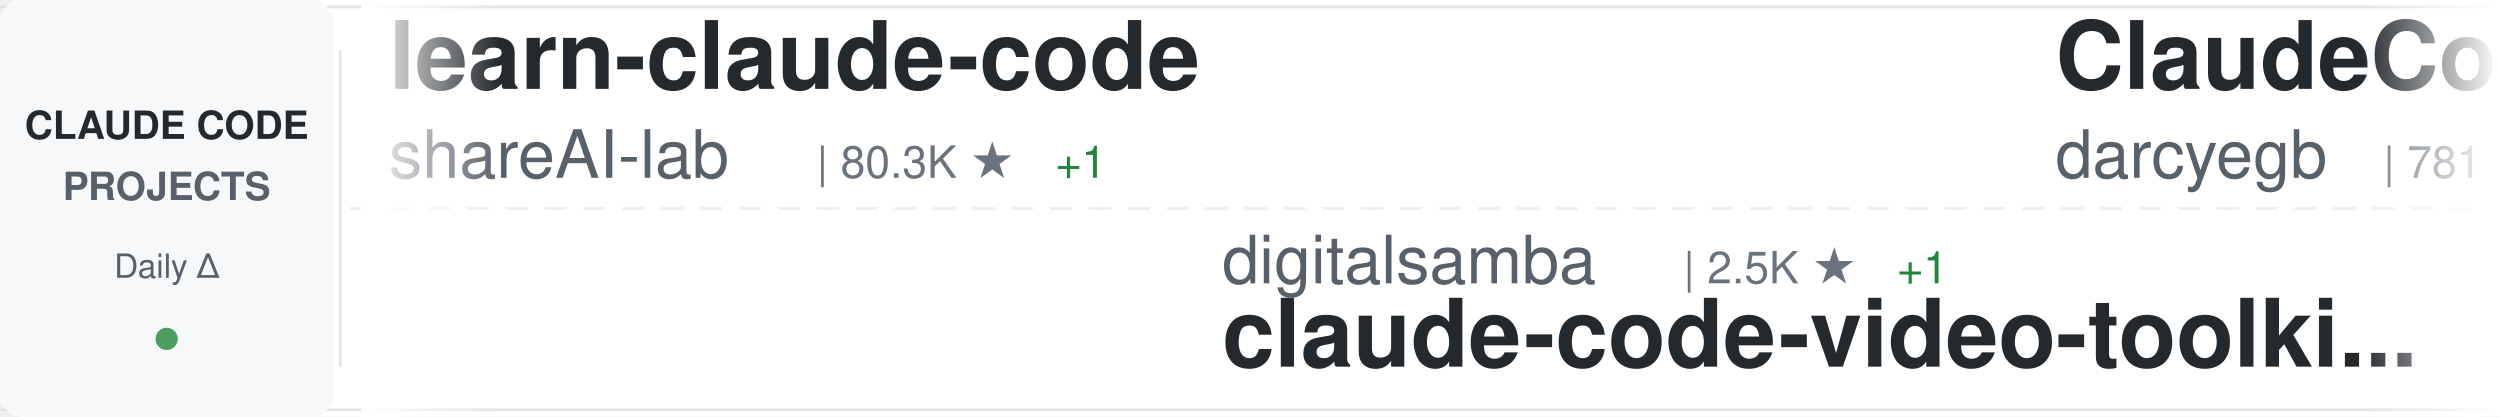
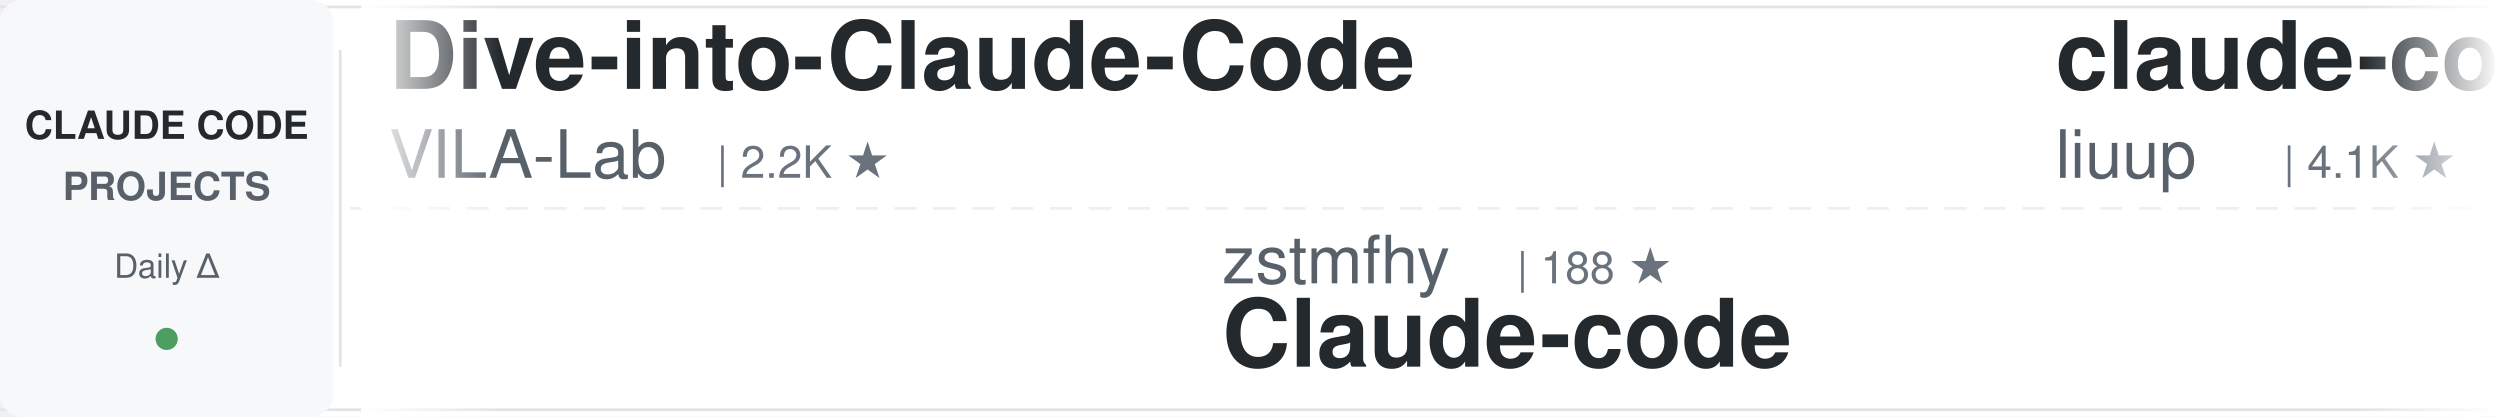
<svg xmlns="http://www.w3.org/2000/svg" width="900" height="150">
  <defs>
    <linearGradient id="awesomeLeftFade" x1="0%" y1="0%" x2="100%" y2="0%">
      <stop offset="0%" style="stop-color:#ffffff;stop-opacity:1" />
      <stop offset="100%" style="stop-color:#ffffff;stop-opacity:0" />
    </linearGradient>
    <linearGradient id="awesomeRightFade" x1="0%" y1="0%" x2="100%" y2="0%">
      <stop offset="0%" style="stop-color:#ffffff;stop-opacity:0" />
      <stop offset="100%" style="stop-color:#ffffff;stop-opacity:1" />
    </linearGradient>
  </defs>
  <rect width="900" height="150" fill="#ffffff" rx="8" />
  <rect x="0" y="2" width="900" height="1" fill="#e1e4e8" />
  <rect x="0" y="147" width="900" height="1" fill="#e1e4e8" />
  <line x1="0" y1="75" x2="900" y2="75" stroke="#e1e4e8" stroke-width="1" stroke-dasharray="8 6" opacity="0.6" />
  <rect x="0" y="0" width="120" height="150" fill="#f6f8fa" rx="8" />
  <text x="60" y="50" font-family="-apple-system, BlinkMacSystemFont, 'Segoe UI', Helvetica, Arial, sans-serif" font-size="14" font-weight="600" fill="#24292e" text-anchor="middle">CLAUDE CODE</text>
  <text x="60" y="72" font-family="-apple-system, BlinkMacSystemFont, 'Segoe UI', Helvetica, Arial, sans-serif" font-size="14" font-weight="600" fill="#586069" text-anchor="middle">PROJECTS</text>
  <text x="60" y="100" font-family="-apple-system, BlinkMacSystemFont, 'Segoe UI', Helvetica, Arial, sans-serif" font-size="12" font-weight="500" fill="#586069" text-anchor="middle">Daily Δ</text>
  <circle cx="60" cy="122" r="4" fill="#22863a" opacity="0.8" />
  <rect x="122" y="18" width="1" height="114" fill="#e1e4e8" />
  <clipPath id="awesomeTickerClip">
    <rect x="130" y="0" width="770" height="150" />
  </clipPath>
  <g clip-path="url(#awesomeTickerClip)">
    <g id="awesomeTickerItems">
      <animateTransform attributeName="transform" attributeType="XML" type="translate" from="0 0" to="-3000 0" dur="54s" repeatCount="indefinite" />
      <g transform="translate(0, 0)">
-         <text x="140" y="32" font-family="-apple-system, BlinkMacSystemFont, 'Segoe UI', Helvetica, Arial, sans-serif" font-size="34" font-weight="600" fill="#24292e">learn-claude-code</text>
-         <text x="140" y="64" font-family="-apple-system, BlinkMacSystemFont, 'Segoe UI', Helvetica, Arial, sans-serif" font-size="24" font-weight="400" fill="#586069">shareAI-lab</text>
-         <text x="294" y="64" font-family="-apple-system, BlinkMacSystemFont, 'Segoe UI', Helvetica, Arial, sans-serif" font-size="16" font-weight="500" fill="#6a737d">| 80.3K ★</text>
-         <text x="380" y="64" font-family="-apple-system, BlinkMacSystemFont, 'Segoe UI', Helvetica, Arial, sans-serif" font-size="16" font-weight="500" fill="#22863a"> +1</text>
+         <text x="140" y="32" font-family="-apple-system, BlinkMacSystemFont, 'Segoe UI', Helvetica, Arial, sans-serif" font-size="34" font-weight="600" fill="#24292e">Dive-into-Claude-Code</text>
+         <text x="140" y="64" font-family="-apple-system, BlinkMacSystemFont, 'Segoe UI', Helvetica, Arial, sans-serif" font-size="24" font-weight="400" fill="#586069">VILA-Lab</text>
+         <text x="258" y="64" font-family="-apple-system, BlinkMacSystemFont, 'Segoe UI', Helvetica, Arial, sans-serif" font-size="16" font-weight="500" fill="#6a737d">| 2.2K ★</text>
      </g>
      <g transform="translate(300, 0)">
-         <text x="140" y="102" font-family="-apple-system, BlinkMacSystemFont, 'Segoe UI', Helvetica, Arial, sans-serif" font-size="24" font-weight="400" fill="#586069">digitalsamba</text>
-         <text x="306" y="102" font-family="-apple-system, BlinkMacSystemFont, 'Segoe UI', Helvetica, Arial, sans-serif" font-size="16" font-weight="500" fill="#6a737d">| 2.5K ★</text>
-         <text x="383" y="102" font-family="-apple-system, BlinkMacSystemFont, 'Segoe UI', Helvetica, Arial, sans-serif" font-size="16" font-weight="500" fill="#22863a"> +1</text>
-         <text x="140" y="132" font-family="-apple-system, BlinkMacSystemFont, 'Segoe UI', Helvetica, Arial, sans-serif" font-size="34" font-weight="600" fill="#24292e">claude-code-video-toolki...</text>
+         <text x="140" y="102" font-family="-apple-system, BlinkMacSystemFont, 'Segoe UI', Helvetica, Arial, sans-serif" font-size="24" font-weight="400" fill="#586069">zstmfhy</text>
+         <text x="246" y="102" font-family="-apple-system, BlinkMacSystemFont, 'Segoe UI', Helvetica, Arial, sans-serif" font-size="16" font-weight="500" fill="#6a737d">| 188 ★</text>
+         <text x="140" y="132" font-family="-apple-system, BlinkMacSystemFont, 'Segoe UI', Helvetica, Arial, sans-serif" font-size="34" font-weight="600" fill="#24292e">Claude-code</text>
      </g>
      <g transform="translate(600, 0)">
-         <text x="140" y="32" font-family="-apple-system, BlinkMacSystemFont, 'Segoe UI', Helvetica, Arial, sans-serif" font-size="34" font-weight="600" fill="#24292e">ClaudeCodeAgents</text>
-         <text x="140" y="64" font-family="-apple-system, BlinkMacSystemFont, 'Segoe UI', Helvetica, Arial, sans-serif" font-size="24" font-weight="400" fill="#586069">darcyegb</text>
-         <text x="258" y="64" font-family="-apple-system, BlinkMacSystemFont, 'Segoe UI', Helvetica, Arial, sans-serif" font-size="16" font-weight="500" fill="#6a737d">| 781 ★</text>
+         <text x="140" y="32" font-family="-apple-system, BlinkMacSystemFont, 'Segoe UI', Helvetica, Arial, sans-serif" font-size="34" font-weight="600" fill="#24292e">claude-code-analysis</text>
+         <text x="140" y="64" font-family="-apple-system, BlinkMacSystemFont, 'Segoe UI', Helvetica, Arial, sans-serif" font-size="24" font-weight="400" fill="#586069">liuup</text>
+         <text x="222" y="64" font-family="-apple-system, BlinkMacSystemFont, 'Segoe UI', Helvetica, Arial, sans-serif" font-size="16" font-weight="500" fill="#6a737d">| 4.1K ★</text>
+         <text x="299" y="64" font-family="-apple-system, BlinkMacSystemFont, 'Segoe UI', Helvetica, Arial, sans-serif" font-size="16" font-weight="500" fill="#cb2431"> -1</text>
      </g>
      <g transform="translate(900, 0)">
-         <text x="140" y="102" font-family="-apple-system, BlinkMacSystemFont, 'Segoe UI', Helvetica, Arial, sans-serif" font-size="24" font-weight="400" fill="#586069">musistudio</text>
-         <text x="282" y="102" font-family="-apple-system, BlinkMacSystemFont, 'Segoe UI', Helvetica, Arial, sans-serif" font-size="16" font-weight="500" fill="#6a737d">| 38.1K ★</text>
-         <text x="368" y="102" font-family="-apple-system, BlinkMacSystemFont, 'Segoe UI', Helvetica, Arial, sans-serif" font-size="16" font-weight="500" fill="#22863a"> +2</text>
-         <text x="140" y="132" font-family="-apple-system, BlinkMacSystemFont, 'Segoe UI', Helvetica, Arial, sans-serif" font-size="34" font-weight="600" fill="#24292e">claude-code-router</text>
+         <text x="140" y="102" font-family="-apple-system, BlinkMacSystemFont, 'Segoe UI', Helvetica, Arial, sans-serif" font-size="24" font-weight="400" fill="#586069">LING71671</text>
+         <text x="270" y="102" font-family="-apple-system, BlinkMacSystemFont, 'Segoe UI', Helvetica, Arial, sans-serif" font-size="16" font-weight="500" fill="#6a737d">| 987 ★</text>
+         <text x="140" y="132" font-family="-apple-system, BlinkMacSystemFont, 'Segoe UI', Helvetica, Arial, sans-serif" font-size="34" font-weight="600" fill="#24292e">Open-ClaudeCode</text>
      </g>
      <g transform="translate(1200, 0)">
-         <text x="140" y="32" font-family="-apple-system, BlinkMacSystemFont, 'Segoe UI', Helvetica, Arial, sans-serif" font-size="34" font-weight="600" fill="#24292e">awesome-claude-code</text>
-         <text x="140" y="64" font-family="-apple-system, BlinkMacSystemFont, 'Segoe UI', Helvetica, Arial, sans-serif" font-size="24" font-weight="400" fill="#586069">jqueryscript</text>
-         <text x="306" y="64" font-family="-apple-system, BlinkMacSystemFont, 'Segoe UI', Helvetica, Arial, sans-serif" font-size="16" font-weight="500" fill="#6a737d">| 550 ★</text>
+         <text x="140" y="32" font-family="-apple-system, BlinkMacSystemFont, 'Segoe UI', Helvetica, Arial, sans-serif" font-size="34" font-weight="600" fill="#24292e">oh-my-claudecode</text>
+         <text x="140" y="64" font-family="-apple-system, BlinkMacSystemFont, 'Segoe UI', Helvetica, Arial, sans-serif" font-size="24" font-weight="400" fill="#586069">Yeachan-Heo</text>
+         <text x="294" y="64" font-family="-apple-system, BlinkMacSystemFont, 'Segoe UI', Helvetica, Arial, sans-serif" font-size="16" font-weight="500" fill="#6a737d">| 40.8K ★</text>
+         <text x="380" y="64" font-family="-apple-system, BlinkMacSystemFont, 'Segoe UI', Helvetica, Arial, sans-serif" font-size="16" font-weight="500" fill="#22863a"> +2</text>
      </g>
      <g transform="translate(1500, 0)">
-         <text x="140" y="102" font-family="-apple-system, BlinkMacSystemFont, 'Segoe UI', Helvetica, Arial, sans-serif" font-size="24" font-weight="400" fill="#586069">ChrisWiles</text>
-         <text x="282" y="102" font-family="-apple-system, BlinkMacSystemFont, 'Segoe UI', Helvetica, Arial, sans-serif" font-size="16" font-weight="500" fill="#6a737d">| 6.1K ★</text>
-         <text x="140" y="132" font-family="-apple-system, BlinkMacSystemFont, 'Segoe UI', Helvetica, Arial, sans-serif" font-size="34" font-weight="600" fill="#24292e">claude-code-showcase</text>
+         <text x="140" y="102" font-family="-apple-system, BlinkMacSystemFont, 'Segoe UI', Helvetica, Arial, sans-serif" font-size="24" font-weight="400" fill="#586069">https-deeplearning-ai</text>
+         <text x="414" y="102" font-family="-apple-system, BlinkMacSystemFont, 'Segoe UI', Helvetica, Arial, sans-serif" font-size="16" font-weight="500" fill="#6a737d">| 563 ★</text>
+         <text x="140" y="132" font-family="-apple-system, BlinkMacSystemFont, 'Segoe UI', Helvetica, Arial, sans-serif" font-size="34" font-weight="600" fill="#24292e">sc-claude-code-files</text>
      </g>
      <g transform="translate(1800, 0)">
-         <text x="140" y="32" font-family="-apple-system, BlinkMacSystemFont, 'Segoe UI', Helvetica, Arial, sans-serif" font-size="34" font-weight="600" fill="#24292e">claude-code-workflows</text>
-         <text x="140" y="64" font-family="-apple-system, BlinkMacSystemFont, 'Segoe UI', Helvetica, Arial, sans-serif" font-size="24" font-weight="400" fill="#586069">OneRedOak</text>
-         <text x="270" y="64" font-family="-apple-system, BlinkMacSystemFont, 'Segoe UI', Helvetica, Arial, sans-serif" font-size="16" font-weight="500" fill="#6a737d">| 3.9K ★</text>
+         <text x="140" y="32" font-family="-apple-system, BlinkMacSystemFont, 'Segoe UI', Helvetica, Arial, sans-serif" font-size="34" font-weight="600" fill="#24292e">Claude-Code</text>
+         <text x="140" y="64" font-family="-apple-system, BlinkMacSystemFont, 'Segoe UI', Helvetica, Arial, sans-serif" font-size="24" font-weight="400" fill="#586069">pengchengneo</text>
+         <text x="306" y="64" font-family="-apple-system, BlinkMacSystemFont, 'Segoe UI', Helvetica, Arial, sans-serif" font-size="16" font-weight="500" fill="#6a737d">| 1.8K ★</text>
      </g>
      <g transform="translate(2100, 0)">
-         <text x="140" y="102" font-family="-apple-system, BlinkMacSystemFont, 'Segoe UI', Helvetica, Arial, sans-serif" font-size="24" font-weight="400" fill="#586069">ponponon</text>
-         <text x="258" y="102" font-family="-apple-system, BlinkMacSystemFont, 'Segoe UI', Helvetica, Arial, sans-serif" font-size="16" font-weight="500" fill="#6a737d">| 2.3K ★</text>
-         <text x="140" y="132" font-family="-apple-system, BlinkMacSystemFont, 'Segoe UI', Helvetica, Arial, sans-serif" font-size="34" font-weight="600" fill="#24292e">claude_code_src</text>
+         <text x="140" y="102" font-family="-apple-system, BlinkMacSystemFont, 'Segoe UI', Helvetica, Arial, sans-serif" font-size="24" font-weight="400" fill="#586069">Maciek-roboblog</text>
+         <text x="342" y="102" font-family="-apple-system, BlinkMacSystemFont, 'Segoe UI', Helvetica, Arial, sans-serif" font-size="16" font-weight="500" fill="#6a737d">| 8.8K ★</text>
+         <text x="140" y="132" font-family="-apple-system, BlinkMacSystemFont, 'Segoe UI', Helvetica, Arial, sans-serif" font-size="34" font-weight="600" fill="#24292e">Claude-Code-Usage-Monito...</text>
      </g>
      <g transform="translate(2400, 0)">
-         <text x="140" y="32" font-family="-apple-system, BlinkMacSystemFont, 'Segoe UI', Helvetica, Arial, sans-serif" font-size="34" font-weight="600" fill="#24292e">claude-code-spec-workflo...</text>
-         <text x="140" y="64" font-family="-apple-system, BlinkMacSystemFont, 'Segoe UI', Helvetica, Arial, sans-serif" font-size="24" font-weight="400" fill="#586069">Pimzino</text>
-         <text x="246" y="64" font-family="-apple-system, BlinkMacSystemFont, 'Segoe UI', Helvetica, Arial, sans-serif" font-size="16" font-weight="500" fill="#6a737d">| 3.9K ★</text>
+         <text x="140" y="32" font-family="-apple-system, BlinkMacSystemFont, 'Segoe UI', Helvetica, Arial, sans-serif" font-size="34" font-weight="600" fill="#24292e">claude-code-source-code</text>
+         <text x="140" y="64" font-family="-apple-system, BlinkMacSystemFont, 'Segoe UI', Helvetica, Arial, sans-serif" font-size="24" font-weight="400" fill="#586069">777genius</text>
+         <text x="270" y="64" font-family="-apple-system, BlinkMacSystemFont, 'Segoe UI', Helvetica, Arial, sans-serif" font-size="16" font-weight="500" fill="#6a737d">| 939 ★</text>
      </g>
      <g transform="translate(2700, 0)">
-         <text x="140" y="102" font-family="-apple-system, BlinkMacSystemFont, 'Segoe UI', Helvetica, Arial, sans-serif" font-size="24" font-weight="400" fill="#586069">mrpaidsocial</text>
-         <text x="306" y="102" font-family="-apple-system, BlinkMacSystemFont, 'Segoe UI', Helvetica, Arial, sans-serif" font-size="16" font-weight="500" fill="#6a737d">| 1.7K ★</text>
-         <text x="383" y="102" font-family="-apple-system, BlinkMacSystemFont, 'Segoe UI', Helvetica, Arial, sans-serif" font-size="16" font-weight="500" fill="#22863a"> +1</text>
-         <text x="140" y="132" font-family="-apple-system, BlinkMacSystemFont, 'Segoe UI', Helvetica, Arial, sans-serif" font-size="34" font-weight="600" fill="#24292e">arcads-claude-code-mrpai...</text>
+         <text x="140" y="102" font-family="-apple-system, BlinkMacSystemFont, 'Segoe UI', Helvetica, Arial, sans-serif" font-size="24" font-weight="400" fill="#586069">anthropics</text>
+         <text x="282" y="102" font-family="-apple-system, BlinkMacSystemFont, 'Segoe UI', Helvetica, Arial, sans-serif" font-size="16" font-weight="500" fill="#6a737d">| 1.0K ★</text>
+         <text x="140" y="132" font-family="-apple-system, BlinkMacSystemFont, 'Segoe UI', Helvetica, Arial, sans-serif" font-size="34" font-weight="600" fill="#24292e">claude-code-base-action</text>
      </g>
      <g transform="translate(3000, 0)">
-         <text x="140" y="32" font-family="-apple-system, BlinkMacSystemFont, 'Segoe UI', Helvetica, Arial, sans-serif" font-size="34" font-weight="600" fill="#24292e">learn-claude-code</text>
-         <text x="140" y="64" font-family="-apple-system, BlinkMacSystemFont, 'Segoe UI', Helvetica, Arial, sans-serif" font-size="24" font-weight="400" fill="#586069">shareAI-lab</text>
-         <text x="294" y="64" font-family="-apple-system, BlinkMacSystemFont, 'Segoe UI', Helvetica, Arial, sans-serif" font-size="16" font-weight="500" fill="#6a737d">| 80.3K ★</text>
-         <text x="380" y="64" font-family="-apple-system, BlinkMacSystemFont, 'Segoe UI', Helvetica, Arial, sans-serif" font-size="16" font-weight="500" fill="#22863a"> +1</text>
+         <text x="140" y="32" font-family="-apple-system, BlinkMacSystemFont, 'Segoe UI', Helvetica, Arial, sans-serif" font-size="34" font-weight="600" fill="#24292e">Dive-into-Claude-Code</text>
+         <text x="140" y="64" font-family="-apple-system, BlinkMacSystemFont, 'Segoe UI', Helvetica, Arial, sans-serif" font-size="24" font-weight="400" fill="#586069">VILA-Lab</text>
+         <text x="258" y="64" font-family="-apple-system, BlinkMacSystemFont, 'Segoe UI', Helvetica, Arial, sans-serif" font-size="16" font-weight="500" fill="#6a737d">| 2.2K ★</text>
      </g>
      <g transform="translate(3300, 0)">
-         <text x="140" y="102" font-family="-apple-system, BlinkMacSystemFont, 'Segoe UI', Helvetica, Arial, sans-serif" font-size="24" font-weight="400" fill="#586069">digitalsamba</text>
-         <text x="306" y="102" font-family="-apple-system, BlinkMacSystemFont, 'Segoe UI', Helvetica, Arial, sans-serif" font-size="16" font-weight="500" fill="#6a737d">| 2.5K ★</text>
-         <text x="383" y="102" font-family="-apple-system, BlinkMacSystemFont, 'Segoe UI', Helvetica, Arial, sans-serif" font-size="16" font-weight="500" fill="#22863a"> +1</text>
-         <text x="140" y="132" font-family="-apple-system, BlinkMacSystemFont, 'Segoe UI', Helvetica, Arial, sans-serif" font-size="34" font-weight="600" fill="#24292e">claude-code-video-toolki...</text>
+         <text x="140" y="102" font-family="-apple-system, BlinkMacSystemFont, 'Segoe UI', Helvetica, Arial, sans-serif" font-size="24" font-weight="400" fill="#586069">zstmfhy</text>
+         <text x="246" y="102" font-family="-apple-system, BlinkMacSystemFont, 'Segoe UI', Helvetica, Arial, sans-serif" font-size="16" font-weight="500" fill="#6a737d">| 188 ★</text>
+         <text x="140" y="132" font-family="-apple-system, BlinkMacSystemFont, 'Segoe UI', Helvetica, Arial, sans-serif" font-size="34" font-weight="600" fill="#24292e">Claude-code</text>
      </g>
      <g transform="translate(3600, 0)">
-         <text x="140" y="32" font-family="-apple-system, BlinkMacSystemFont, 'Segoe UI', Helvetica, Arial, sans-serif" font-size="34" font-weight="600" fill="#24292e">ClaudeCodeAgents</text>
-         <text x="140" y="64" font-family="-apple-system, BlinkMacSystemFont, 'Segoe UI', Helvetica, Arial, sans-serif" font-size="24" font-weight="400" fill="#586069">darcyegb</text>
-         <text x="258" y="64" font-family="-apple-system, BlinkMacSystemFont, 'Segoe UI', Helvetica, Arial, sans-serif" font-size="16" font-weight="500" fill="#6a737d">| 781 ★</text>
+         <text x="140" y="32" font-family="-apple-system, BlinkMacSystemFont, 'Segoe UI', Helvetica, Arial, sans-serif" font-size="34" font-weight="600" fill="#24292e">claude-code-analysis</text>
+         <text x="140" y="64" font-family="-apple-system, BlinkMacSystemFont, 'Segoe UI', Helvetica, Arial, sans-serif" font-size="24" font-weight="400" fill="#586069">liuup</text>
+         <text x="222" y="64" font-family="-apple-system, BlinkMacSystemFont, 'Segoe UI', Helvetica, Arial, sans-serif" font-size="16" font-weight="500" fill="#6a737d">| 4.1K ★</text>
+         <text x="299" y="64" font-family="-apple-system, BlinkMacSystemFont, 'Segoe UI', Helvetica, Arial, sans-serif" font-size="16" font-weight="500" fill="#cb2431"> -1</text>
      </g>
      <g transform="translate(3900, 0)">
-         <text x="140" y="102" font-family="-apple-system, BlinkMacSystemFont, 'Segoe UI', Helvetica, Arial, sans-serif" font-size="24" font-weight="400" fill="#586069">musistudio</text>
-         <text x="282" y="102" font-family="-apple-system, BlinkMacSystemFont, 'Segoe UI', Helvetica, Arial, sans-serif" font-size="16" font-weight="500" fill="#6a737d">| 38.1K ★</text>
-         <text x="368" y="102" font-family="-apple-system, BlinkMacSystemFont, 'Segoe UI', Helvetica, Arial, sans-serif" font-size="16" font-weight="500" fill="#22863a"> +2</text>
-         <text x="140" y="132" font-family="-apple-system, BlinkMacSystemFont, 'Segoe UI', Helvetica, Arial, sans-serif" font-size="34" font-weight="600" fill="#24292e">claude-code-router</text>
+         <text x="140" y="102" font-family="-apple-system, BlinkMacSystemFont, 'Segoe UI', Helvetica, Arial, sans-serif" font-size="24" font-weight="400" fill="#586069">LING71671</text>
+         <text x="270" y="102" font-family="-apple-system, BlinkMacSystemFont, 'Segoe UI', Helvetica, Arial, sans-serif" font-size="16" font-weight="500" fill="#6a737d">| 987 ★</text>
+         <text x="140" y="132" font-family="-apple-system, BlinkMacSystemFont, 'Segoe UI', Helvetica, Arial, sans-serif" font-size="34" font-weight="600" fill="#24292e">Open-ClaudeCode</text>
      </g>
    </g>
  </g>
  <rect x="130" y="0" width="50" height="150" fill="url(#awesomeLeftFade)" />
  <rect x="850" y="0" width="50" height="150" fill="url(#awesomeRightFade)" />
</svg>
